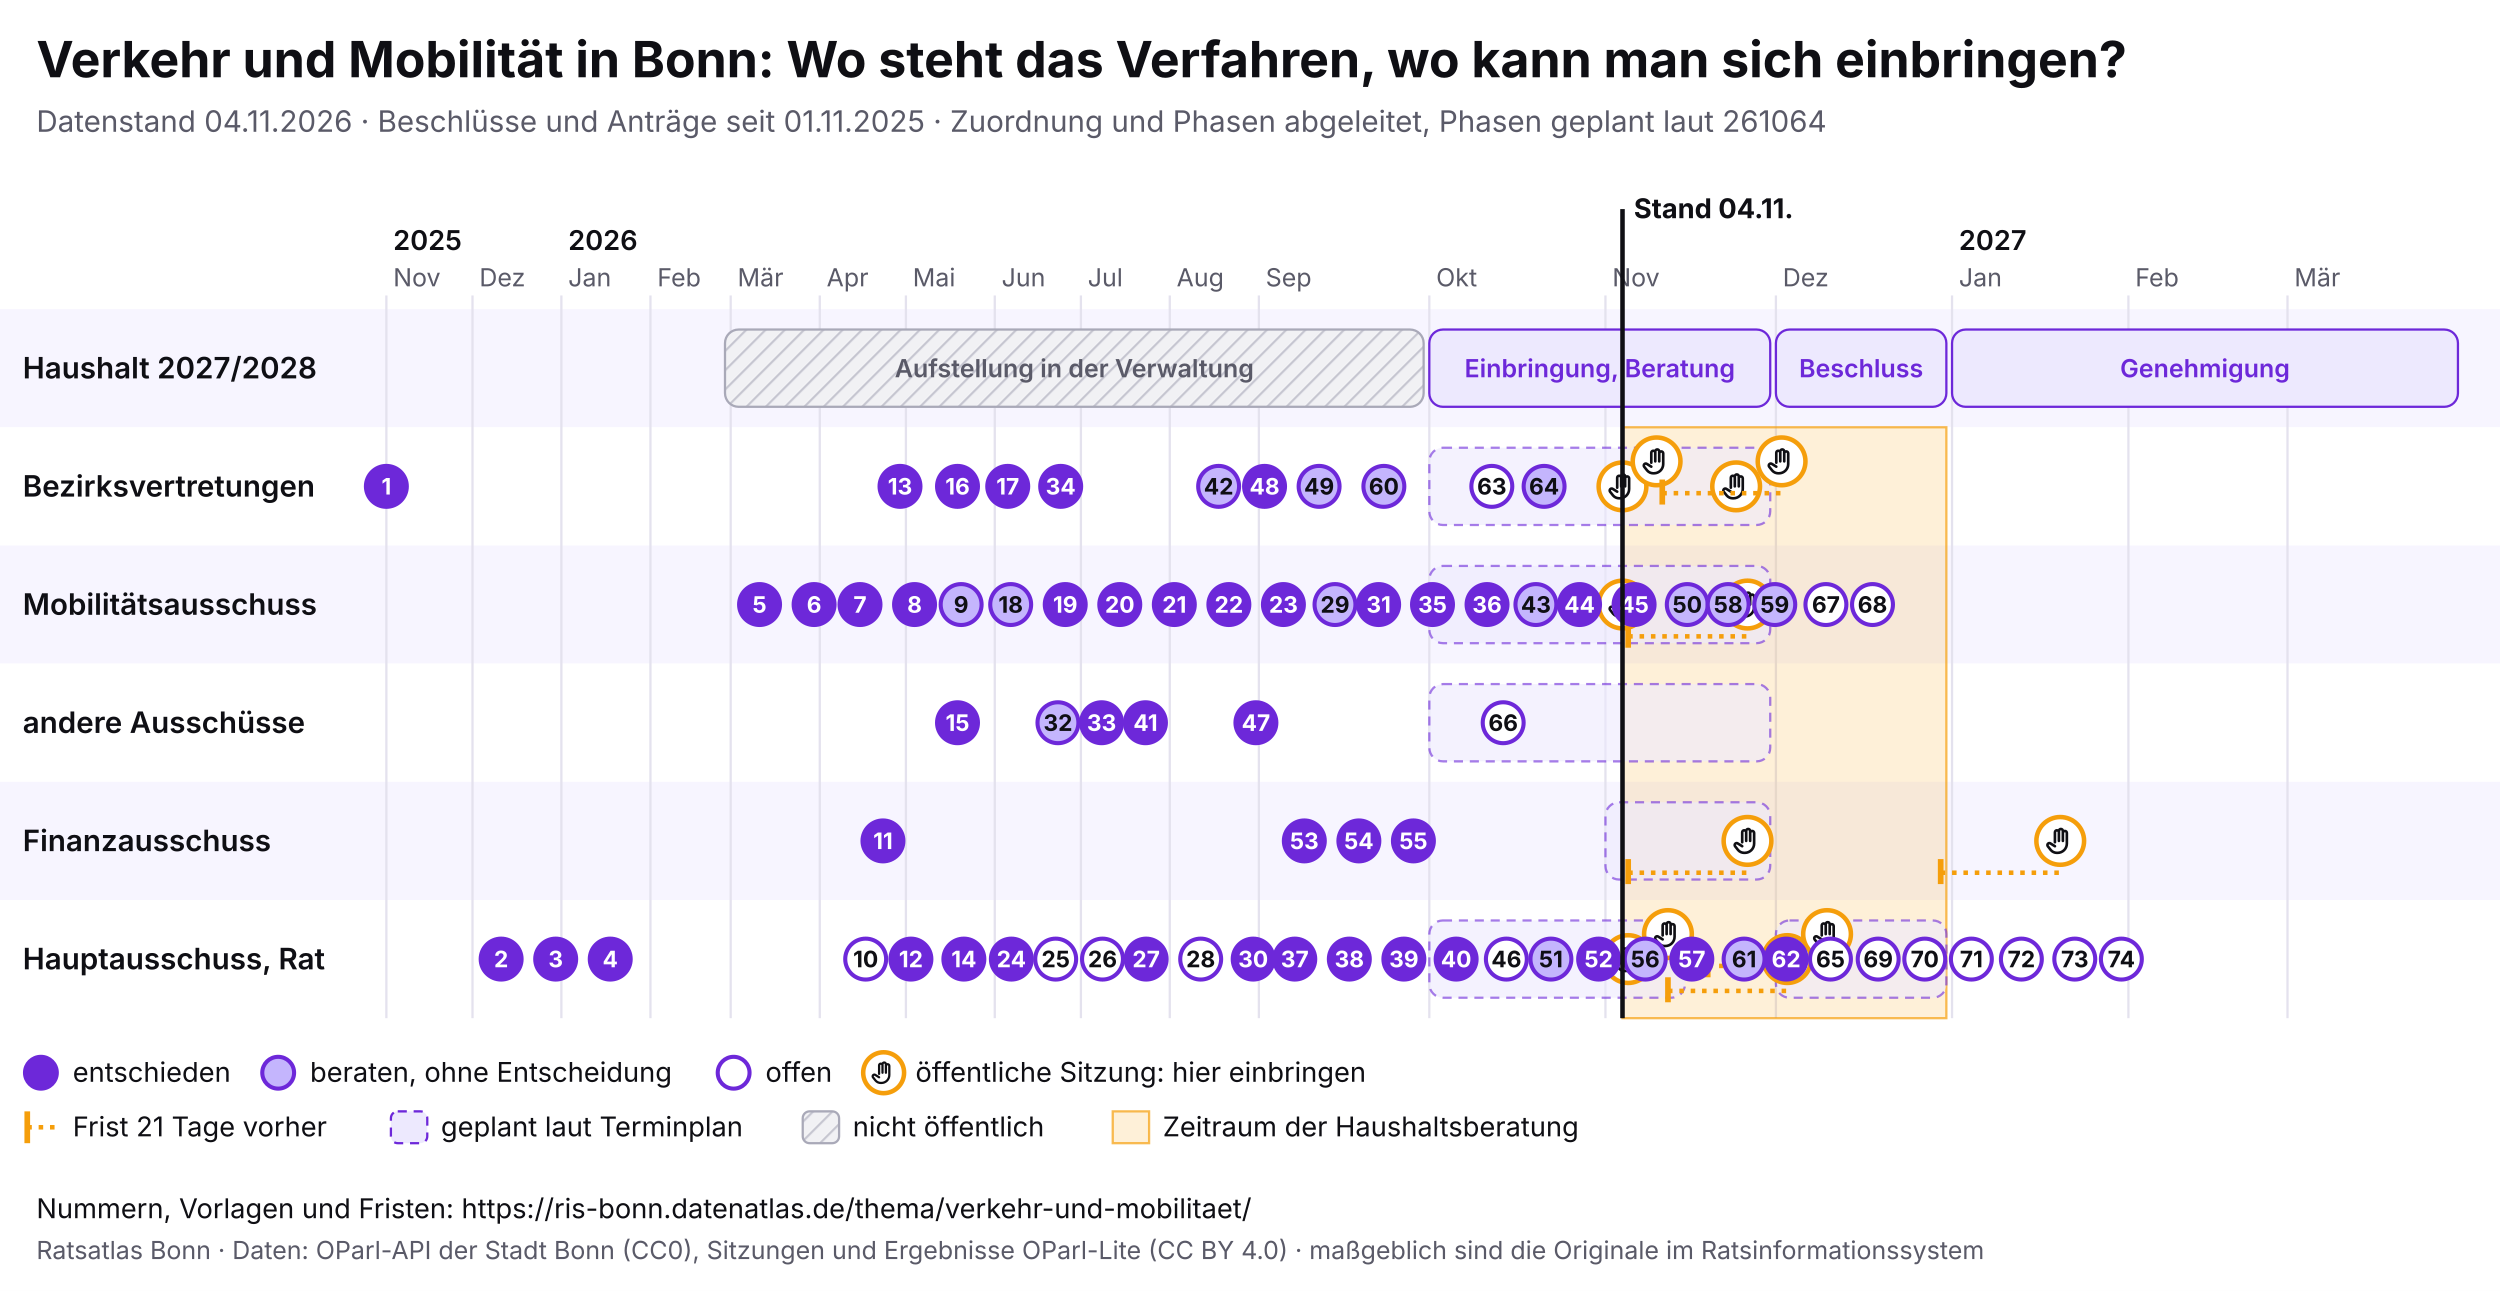
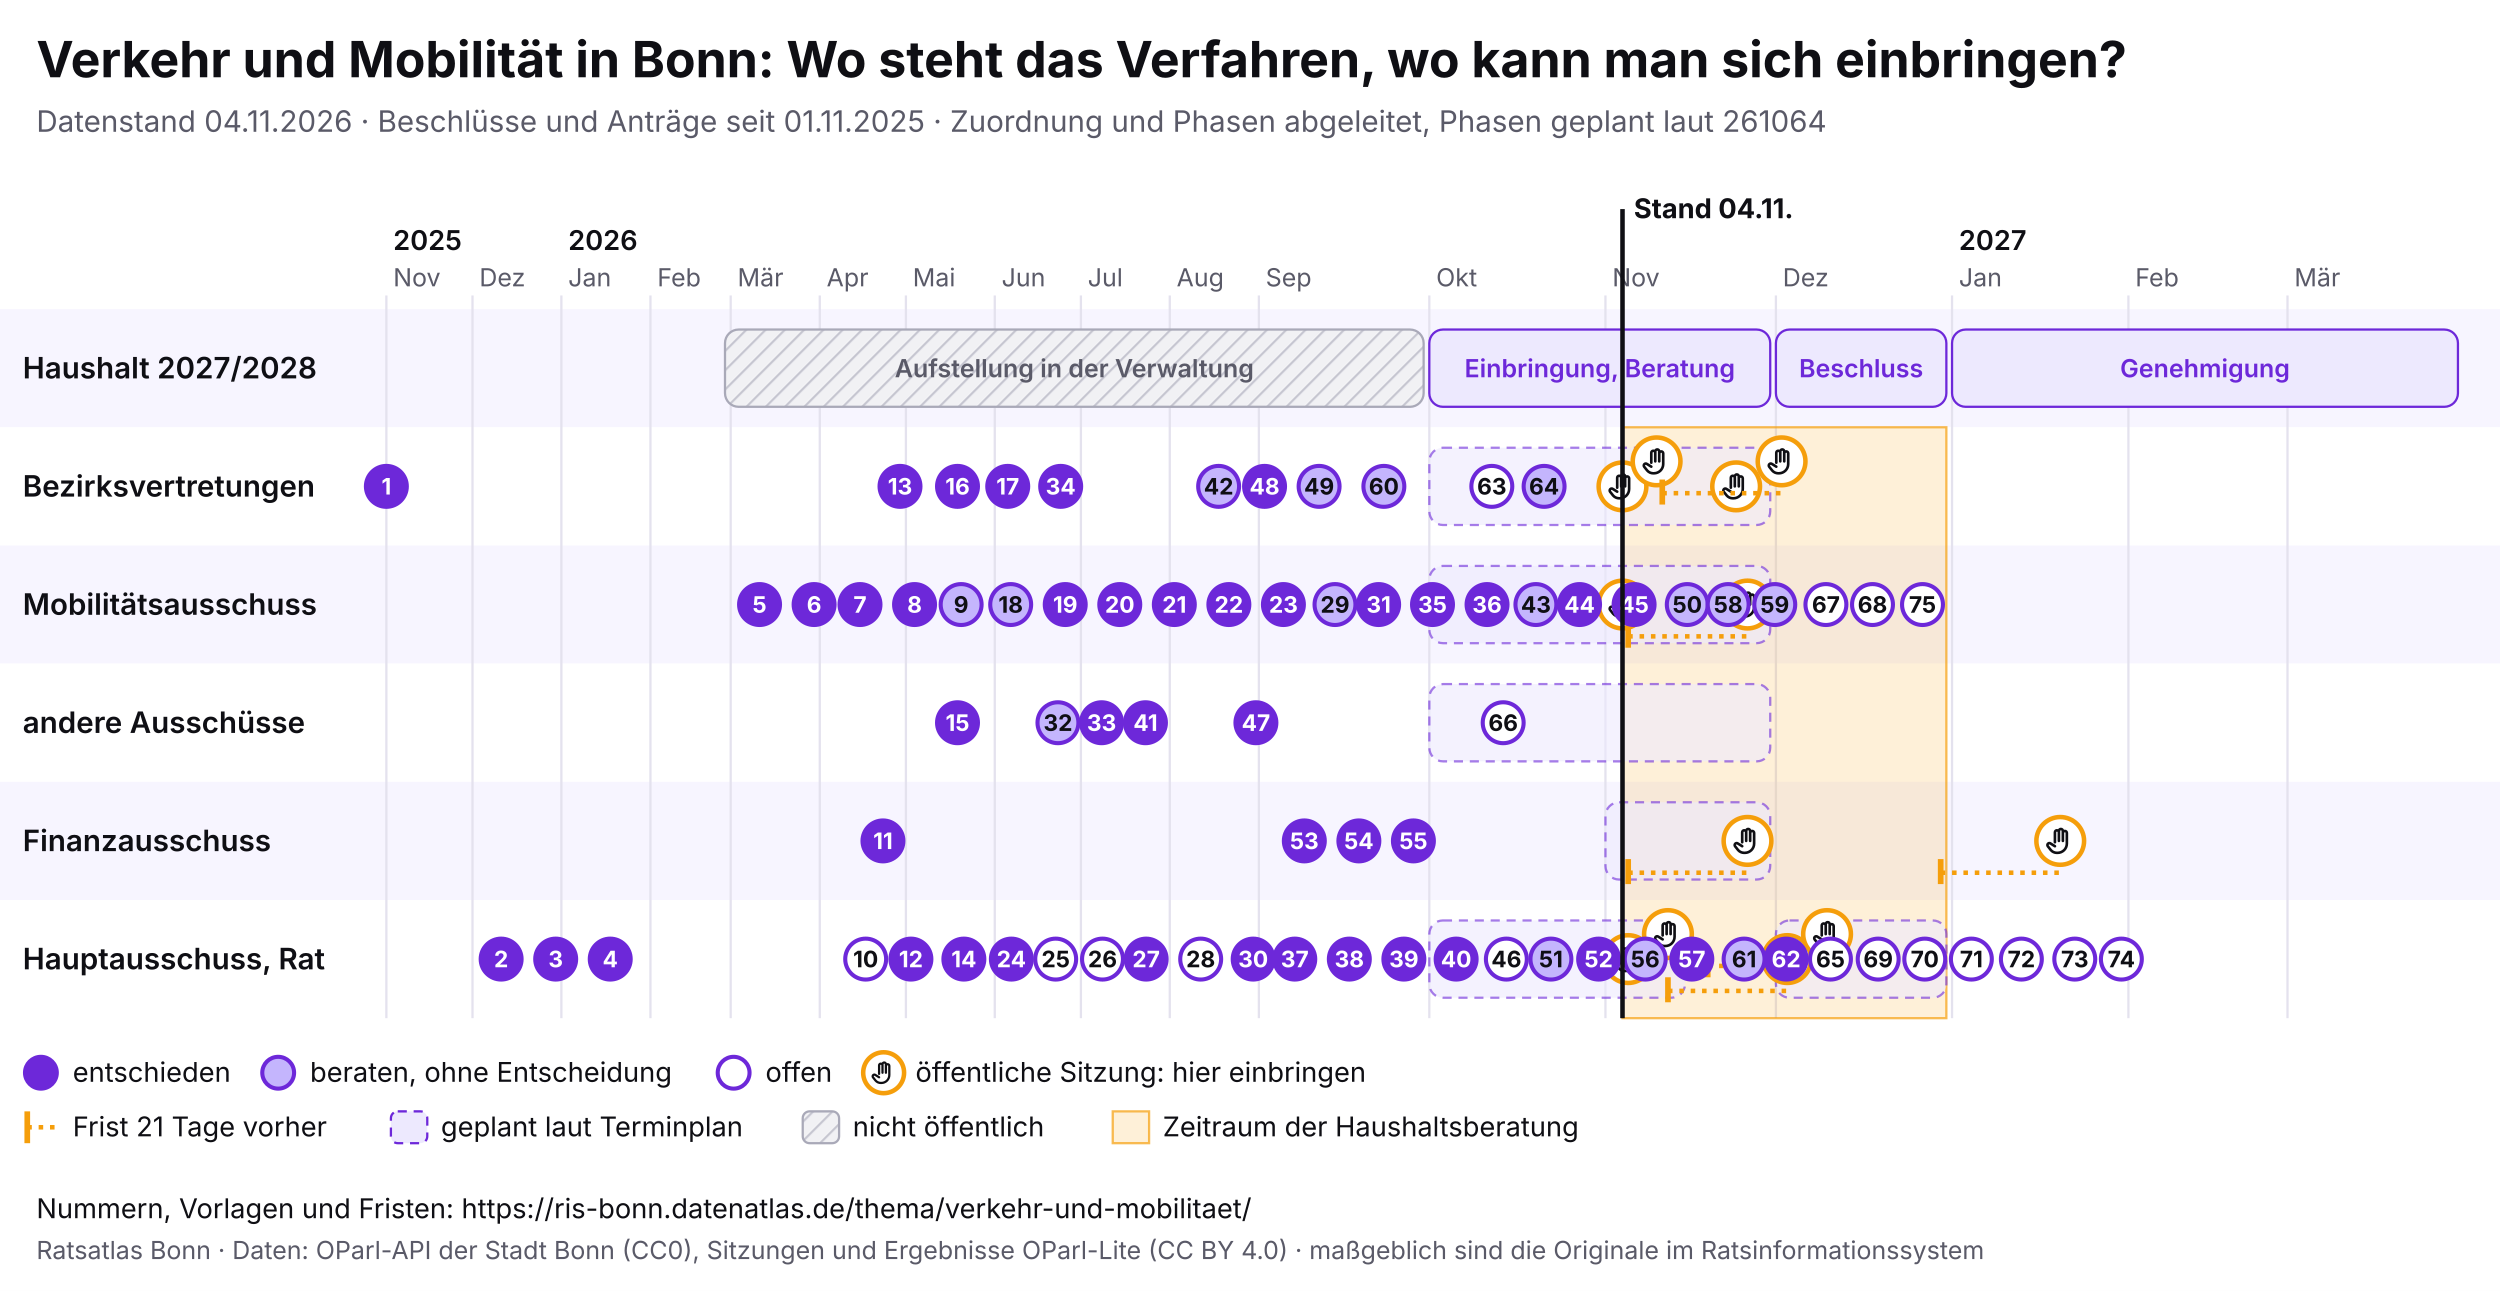
<svg xmlns="http://www.w3.org/2000/svg" viewBox="0 0 1100 568" width="1100" height="568" font-family="Inter, system-ui, sans-serif">
  <rect width="1100" height="568" fill="#ffffff" />
  <text x="16" y="34" font-size="22" font-weight="700" fill="#0f0f14">Verkehr und Mobilität in Bonn: Wo steht das Verfahren, wo kann man sich einbringen?</text>
  <text x="16" y="58" font-size="13" fill="#5a5a68">Datenstand 04.11.2026 · Beschlüsse und Anträge seit 01.11.2025 · Zuordnung und Phasen abgeleitet, Phasen geplant laut 261064</text>
  <svg x="0" y="74" width="1100" height="440" viewBox="0 0 1100 440" font-family="Inter, system-ui, sans-serif">
    <defs>
      <pattern id="pb-schraffur" width="6" height="6" patternUnits="userSpaceOnUse" patternTransform="rotate(45)">
        <rect width="6" height="6" fill="#f1f1f4" />
        <line x1="0" y1="0" x2="0" y2="6" stroke="#c9c9d3" stroke-width="2" />
      </pattern>
      <symbol id="pb-hand" viewBox="0 0 24 24">
        <path d="M8 13V5.5a1.5 1.5 0 0 1 3 0V12M11 11V4.5a1.5 1.5 0 0 1 3 0V12M14 11.5V6a1.5 1.5 0 0 1 3 0v8a7 7 0 0 1-7 7h-.6a6 6 0 0 1-4.5-2.1L2.6 16a1.5 1.5 0 0 1 2.2-2L8 16" />
      </symbol>
    </defs>
    <rect x="0" y="62" width="1100" height="52" fill="#f7f5ff" />
    <text x="10" y="92.5" font-size="13" font-weight="600" fill="#0f0f14">Haushalt 2027/2028</text>
    <rect x="0" y="114" width="1100" height="52" fill="#ffffff" />
    <text x="10" y="144.5" font-size="13" font-weight="600" fill="#0f0f14">Bezirksvertretungen</text>
    <rect x="0" y="166" width="1100" height="52" fill="#f7f5ff" />
    <text x="10" y="196.5" font-size="13" font-weight="600" fill="#0f0f14">Mobilitätsausschuss</text>
    <rect x="0" y="218" width="1100" height="52" fill="#ffffff" />
    <text x="10" y="248.5" font-size="13" font-weight="600" fill="#0f0f14">andere Ausschüsse</text>
    <rect x="0" y="270" width="1100" height="52" fill="#f7f5ff" />
    <text x="10" y="300.5" font-size="13" font-weight="600" fill="#0f0f14">Finanzausschuss</text>
    <rect x="0" y="322" width="1100" height="52" fill="#ffffff" />
    <text x="10" y="352.5" font-size="13" font-weight="600" fill="#0f0f14">Hauptausschuss, Rat</text>
    <line x1="170.0" y1="56" x2="170.0" y2="374" stroke="#e4e2ee" />
    <text x="173.0" y="52" font-size="11" fill="#5a5a68">Nov</text>
    <text x="173.0" y="36" font-size="12" font-weight="600" fill="#0f0f14">2025</text>
    <line x1="207.9" y1="56" x2="207.9" y2="374" stroke="#e4e2ee" />
    <text x="210.9" y="52" font-size="11" fill="#5a5a68">Dez</text>
    <line x1="247.0" y1="56" x2="247.0" y2="374" stroke="#e4e2ee" />
    <text x="250.0" y="52" font-size="11" fill="#5a5a68">Jan</text>
    <text x="250.0" y="36" font-size="12" font-weight="600" fill="#0f0f14">2026</text>
    <line x1="286.2" y1="56" x2="286.2" y2="374" stroke="#e4e2ee" />
    <text x="289.2" y="52" font-size="11" fill="#5a5a68">Feb</text>
    <line x1="321.5" y1="56" x2="321.5" y2="374" stroke="#e4e2ee" />
    <text x="324.5" y="52" font-size="11" fill="#5a5a68">Mär</text>
    <line x1="360.7" y1="56" x2="360.7" y2="374" stroke="#e4e2ee" />
    <text x="363.7" y="52" font-size="11" fill="#5a5a68">Apr</text>
    <line x1="398.6" y1="56" x2="398.6" y2="374" stroke="#e4e2ee" />
    <text x="401.6" y="52" font-size="11" fill="#5a5a68">Mai</text>
    <line x1="437.7" y1="56" x2="437.7" y2="374" stroke="#e4e2ee" />
    <text x="440.7" y="52" font-size="11" fill="#5a5a68">Jun</text>
    <line x1="475.6" y1="56" x2="475.6" y2="374" stroke="#e4e2ee" />
    <text x="478.6" y="52" font-size="11" fill="#5a5a68">Jul</text>
    <line x1="514.7" y1="56" x2="514.7" y2="374" stroke="#e4e2ee" />
    <text x="517.7" y="52" font-size="11" fill="#5a5a68">Aug</text>
    <line x1="553.9" y1="56" x2="553.9" y2="374" stroke="#e4e2ee" />
    <text x="556.9" y="52" font-size="11" fill="#5a5a68">Sep</text>
    <line x1="628.9" y1="56" x2="628.9" y2="374" stroke="#e4e2ee" />
    <text x="631.9" y="52" font-size="11" fill="#5a5a68">Okt</text>
    <line x1="706.4" y1="56" x2="706.4" y2="374" stroke="#e4e2ee" />
    <text x="709.4" y="52" font-size="11" fill="#5a5a68">Nov</text>
    <line x1="781.4" y1="56" x2="781.4" y2="374" stroke="#e4e2ee" />
    <text x="784.4" y="52" font-size="11" fill="#5a5a68">Dez</text>
    <line x1="858.9" y1="56" x2="858.9" y2="374" stroke="#e4e2ee" />
    <text x="861.9" y="52" font-size="11" fill="#5a5a68">Jan</text>
    <text x="861.9" y="36" font-size="12" font-weight="600" fill="#0f0f14">2027</text>
    <line x1="936.5" y1="56" x2="936.5" y2="374" stroke="#e4e2ee" />
    <text x="939.5" y="52" font-size="11" fill="#5a5a68">Feb</text>
    <line x1="1006.5" y1="56" x2="1006.5" y2="374" stroke="#e4e2ee" />
    <text x="1009.5" y="52" font-size="11" fill="#5a5a68">Mär</text>
    <rect x="713.9" y="114" width="142.5" height="260" fill="#f59e0b" fill-opacity="0.16" stroke="#f59e0b" stroke-opacity="0.7" />
    <g>
      <rect x="319.0" y="71" width="307.4" height="34" rx="6" fill="url(#pb-schraffur)" stroke="#a9a9b8" />
      <text x="472.7" y="92.0" font-size="11" text-anchor="middle" font-weight="600" fill="#5a5a68">Aufstellung in der Verwaltung</text>
    </g>
    <g>
      <rect x="628.9" y="71" width="150.0" height="34" rx="6" fill="#ede9fe" stroke="#6d28d9" />
      <text x="703.9" y="92.0" font-size="11" text-anchor="middle" font-weight="600" fill="#6d28d9">Einbringung, Beratung</text>
    </g>
    <g>
      <rect x="781.4" y="71" width="75.0" height="34" rx="6" fill="#ede9fe" stroke="#6d28d9" />
      <text x="818.9" y="92.0" font-size="11" text-anchor="middle" font-weight="600" fill="#6d28d9">Beschluss</text>
    </g>
    <g>
      <rect x="858.9" y="71" width="222.6" height="34" rx="6" fill="#ede9fe" stroke="#6d28d9" />
      <text x="970.2" y="92.0" font-size="11" text-anchor="middle" font-weight="600" fill="#6d28d9">Genehmigung</text>
    </g>
    <g>
      <rect x="628.9" y="123" width="150.0" height="34" rx="6" fill="#ede9fe" fill-opacity="0.6" stroke="#6d28d9" stroke-opacity="0.6" stroke-dasharray="4 3" />
    </g>
    <g>
      <rect x="628.9" y="175" width="150.0" height="34" rx="6" fill="#ede9fe" fill-opacity="0.6" stroke="#6d28d9" stroke-opacity="0.6" stroke-dasharray="4 3" />
    </g>
    <g>
      <rect x="628.9" y="227" width="150.0" height="34" rx="6" fill="#ede9fe" fill-opacity="0.6" stroke="#6d28d9" stroke-opacity="0.6" stroke-dasharray="4 3" />
    </g>
    <g>
      <rect x="706.4" y="279" width="72.5" height="34" rx="6" fill="#ede9fe" fill-opacity="0.6" stroke="#6d28d9" stroke-opacity="0.6" stroke-dasharray="4 3" />
    </g>
    <g>
      <rect x="628.9" y="331" width="112.5" height="34" rx="6" fill="#ede9fe" fill-opacity="0.6" stroke="#6d28d9" stroke-opacity="0.6" stroke-dasharray="4 3" />
    </g>
    <g>
      <rect x="781.4" y="331" width="75.0" height="34" rx="6" fill="#ede9fe" fill-opacity="0.6" stroke="#6d28d9" stroke-opacity="0.6" stroke-dasharray="4 3" />
    </g>
    <g>
      <circle cx="713.9" cy="140.0" r="10.5" fill="#fff" stroke="#f59e0b" stroke-width="2" />
      <use href="#pb-hand" x="706.9" y="133.0" width="14" height="14" fill="none" stroke="#0f0f14" stroke-width="2" stroke-linecap="round" stroke-linejoin="round" />
    </g>
    <g>
      <circle cx="713.9" cy="192.0" r="10.5" fill="#fff" stroke="#f59e0b" stroke-width="2" />
      <use href="#pb-hand" x="706.9" y="185.0" width="14" height="14" fill="none" stroke="#0f0f14" stroke-width="2" stroke-linecap="round" stroke-linejoin="round" />
    </g>
    <g>
      <circle cx="716.4" cy="348.0" r="10.5" fill="#fff" stroke="#f59e0b" stroke-width="2" />
      <use href="#pb-hand" x="709.4" y="341.0" width="14" height="14" fill="none" stroke="#0f0f14" stroke-width="2" stroke-linecap="round" stroke-linejoin="round" />
    </g>
    <g>
      <circle cx="728.9" cy="129.0" r="10.5" fill="#fff" stroke="#f59e0b" stroke-width="2" />
      <use href="#pb-hand" x="721.9" y="122.0" width="14" height="14" fill="none" stroke="#0f0f14" stroke-width="2" stroke-linecap="round" stroke-linejoin="round" />
    </g>
    <g>
      <circle cx="733.9" cy="337.0" r="10.5" fill="#fff" stroke="#f59e0b" stroke-width="2" />
      <use href="#pb-hand" x="726.9" y="330.0" width="14" height="14" fill="none" stroke="#0f0f14" stroke-width="2" stroke-linecap="round" stroke-linejoin="round" />
    </g>
    <g>
      <circle cx="763.9" cy="140.0" r="10.5" fill="#fff" stroke="#f59e0b" stroke-width="2" />
      <use href="#pb-hand" x="756.9" y="133.0" width="14" height="14" fill="none" stroke="#0f0f14" stroke-width="2" stroke-linecap="round" stroke-linejoin="round" />
    </g>
    <line x1="716.4" y1="310.0" x2="768.9" y2="310.0" stroke="#f59e0b" stroke-width="2" stroke-dasharray="2 3" />
    <line x1="716.4" y1="304.0" x2="716.4" y2="315.0" stroke="#f59e0b" stroke-width="2.5" />
    <g>
      <circle cx="768.9" cy="296.0" r="10.5" fill="#fff" stroke="#f59e0b" stroke-width="2" />
      <use href="#pb-hand" x="761.9" y="289.0" width="14" height="14" fill="none" stroke="#0f0f14" stroke-width="2" stroke-linecap="round" stroke-linejoin="round" />
    </g>
    <line x1="716.4" y1="206.0" x2="768.9" y2="206.0" stroke="#f59e0b" stroke-width="2" stroke-dasharray="2 3" />
    <line x1="716.4" y1="200.0" x2="716.4" y2="211.0" stroke="#f59e0b" stroke-width="2.5" />
    <g>
      <circle cx="768.9" cy="192.0" r="10.5" fill="#fff" stroke="#f59e0b" stroke-width="2" />
      <use href="#pb-hand" x="761.9" y="185.0" width="14" height="14" fill="none" stroke="#0f0f14" stroke-width="2" stroke-linecap="round" stroke-linejoin="round" />
    </g>
    <line x1="731.4" y1="143.0" x2="783.9" y2="143.0" stroke="#f59e0b" stroke-width="2" stroke-dasharray="2 3" />
    <line x1="731.4" y1="137.0" x2="731.4" y2="148.0" stroke="#f59e0b" stroke-width="2.5" />
    <g>
      <circle cx="783.9" cy="129.0" r="10.5" fill="#fff" stroke="#f59e0b" stroke-width="2" />
      <use href="#pb-hand" x="776.9" y="122.0" width="14" height="14" fill="none" stroke="#0f0f14" stroke-width="2" stroke-linecap="round" stroke-linejoin="round" />
    </g>
    <line x1="733.9" y1="362.0" x2="786.4" y2="362.0" stroke="#f59e0b" stroke-width="2" stroke-dasharray="2 3" />
    <line x1="733.9" y1="356.0" x2="733.9" y2="367.0" stroke="#f59e0b" stroke-width="2.5" />
    <g>
      <circle cx="786.4" cy="348.0" r="10.5" fill="#fff" stroke="#f59e0b" stroke-width="2" />
      <use href="#pb-hand" x="779.4" y="341.0" width="14" height="14" fill="none" stroke="#0f0f14" stroke-width="2" stroke-linecap="round" stroke-linejoin="round" />
    </g>
    <line x1="751.4" y1="351.0" x2="803.9" y2="351.0" stroke="#f59e0b" stroke-width="2" stroke-dasharray="2 3" />
    <line x1="751.4" y1="345.0" x2="751.4" y2="356.0" stroke="#f59e0b" stroke-width="2.5" />
    <g>
      <circle cx="803.9" cy="337.0" r="10.5" fill="#fff" stroke="#f59e0b" stroke-width="2" />
      <use href="#pb-hand" x="796.9" y="330.0" width="14" height="14" fill="none" stroke="#0f0f14" stroke-width="2" stroke-linecap="round" stroke-linejoin="round" />
    </g>
    <line x1="853.9" y1="310.0" x2="906.5" y2="310.0" stroke="#f59e0b" stroke-width="2" stroke-dasharray="2 3" />
    <line x1="853.9" y1="304.0" x2="853.9" y2="315.0" stroke="#f59e0b" stroke-width="2.5" />
    <g>
      <circle cx="906.5" cy="296.0" r="10.5" fill="#fff" stroke="#f59e0b" stroke-width="2" />
      <use href="#pb-hand" x="899.5" y="289.0" width="14" height="14" fill="none" stroke="#0f0f14" stroke-width="2" stroke-linecap="round" stroke-linejoin="round" />
    </g>
    <g>
      <circle cx="170.0" cy="140.0" r="9" fill="#6d28d9" stroke="#6d28d9" stroke-width="1.8" />
      <text x="170.0" y="143.6" font-size="10" font-weight="700" text-anchor="middle" fill="#fff">1</text>
    </g>
    <g>
      <circle cx="220.5" cy="348.0" r="9" fill="#6d28d9" stroke="#6d28d9" stroke-width="1.8" />
      <text x="220.5" y="351.6" font-size="10" font-weight="700" text-anchor="middle" fill="#fff">2</text>
    </g>
    <g>
      <circle cx="244.5" cy="348.0" r="9" fill="#6d28d9" stroke="#6d28d9" stroke-width="1.8" />
      <text x="244.5" y="351.6" font-size="10" font-weight="700" text-anchor="middle" fill="#fff">3</text>
    </g>
    <g>
      <circle cx="268.5" cy="348.0" r="9" fill="#6d28d9" stroke="#6d28d9" stroke-width="1.8" />
      <text x="268.5" y="351.6" font-size="10" font-weight="700" text-anchor="middle" fill="#fff">4</text>
    </g>
    <g>
      <circle cx="334.2" cy="192.0" r="9" fill="#6d28d9" stroke="#6d28d9" stroke-width="1.8" />
      <text x="334.2" y="195.6" font-size="10" font-weight="700" text-anchor="middle" fill="#fff">5</text>
    </g>
    <g>
      <circle cx="358.2" cy="192.0" r="9" fill="#6d28d9" stroke="#6d28d9" stroke-width="1.8" />
      <text x="358.2" y="195.6" font-size="10" font-weight="700" text-anchor="middle" fill="#fff">6</text>
    </g>
    <g>
      <circle cx="378.4" cy="192.0" r="9" fill="#6d28d9" stroke="#6d28d9" stroke-width="1.8" />
      <text x="378.4" y="195.6" font-size="10" font-weight="700" text-anchor="middle" fill="#fff">7</text>
    </g>
    <g>
      <circle cx="402.4" cy="192.0" r="9" fill="#6d28d9" stroke="#6d28d9" stroke-width="1.8" />
      <text x="402.4" y="195.6" font-size="10" font-weight="700" text-anchor="middle" fill="#fff">8</text>
    </g>
    <g>
      <circle cx="422.9" cy="192.0" r="9" fill="#c4b5fd" stroke="#6d28d9" stroke-width="1.8" />
      <text x="422.9" y="195.6" font-size="10" font-weight="700" text-anchor="middle" fill="#0f0f14">9</text>
    </g>
    <g>
      <circle cx="380.9" cy="348.0" r="9" fill="#fff" stroke="#6d28d9" stroke-width="1.8" />
      <text x="380.9" y="351.6" font-size="10" font-weight="700" text-anchor="middle" fill="#0f0f14">10</text>
    </g>
    <g>
      <circle cx="388.5" cy="296.0" r="9" fill="#6d28d9" stroke="#6d28d9" stroke-width="1.8" />
      <text x="388.5" y="299.6" font-size="10" font-weight="700" text-anchor="middle" fill="#fff">11</text>
    </g>
    <g>
      <circle cx="400.8" cy="348.0" r="9" fill="#6d28d9" stroke="#6d28d9" stroke-width="1.8" />
      <text x="400.8" y="351.6" font-size="10" font-weight="700" text-anchor="middle" fill="#fff">12</text>
    </g>
    <g>
      <circle cx="396.0" cy="140.0" r="9" fill="#6d28d9" stroke="#6d28d9" stroke-width="1.8" />
      <text x="396.0" y="143.6" font-size="10" font-weight="700" text-anchor="middle" fill="#fff">13</text>
    </g>
    <g>
      <circle cx="424.1" cy="348.0" r="9" fill="#6d28d9" stroke="#6d28d9" stroke-width="1.8" />
      <text x="424.1" y="351.6" font-size="10" font-weight="700" text-anchor="middle" fill="#fff">14</text>
    </g>
    <g>
      <circle cx="421.3" cy="244.0" r="9" fill="#6d28d9" stroke="#6d28d9" stroke-width="1.8" />
      <text x="421.3" y="247.6" font-size="10" font-weight="700" text-anchor="middle" fill="#fff">15</text>
    </g>
    <g>
      <circle cx="421.3" cy="140.0" r="9" fill="#6d28d9" stroke="#6d28d9" stroke-width="1.8" />
      <text x="421.3" y="143.6" font-size="10" font-weight="700" text-anchor="middle" fill="#fff">16</text>
    </g>
    <g>
      <circle cx="443.4" cy="140.0" r="9" fill="#6d28d9" stroke="#6d28d9" stroke-width="1.8" />
      <text x="443.4" y="143.6" font-size="10" font-weight="700" text-anchor="middle" fill="#fff">17</text>
    </g>
    <g>
      <circle cx="444.7" cy="192.0" r="9" fill="#c4b5fd" stroke="#6d28d9" stroke-width="1.8" />
      <text x="444.7" y="195.6" font-size="10" font-weight="700" text-anchor="middle" fill="#0f0f14">18</text>
    </g>
    <g>
      <circle cx="468.7" cy="192.0" r="9" fill="#6d28d9" stroke="#6d28d9" stroke-width="1.8" />
      <text x="468.7" y="195.6" font-size="10" font-weight="700" text-anchor="middle" fill="#fff">19</text>
    </g>
    <g>
      <circle cx="492.7" cy="192.0" r="9" fill="#6d28d9" stroke="#6d28d9" stroke-width="1.8" />
      <text x="492.7" y="195.6" font-size="10" font-weight="700" text-anchor="middle" fill="#fff">20</text>
    </g>
    <g>
      <circle cx="516.7" cy="192.0" r="9" fill="#6d28d9" stroke="#6d28d9" stroke-width="1.8" />
      <text x="516.7" y="195.6" font-size="10" font-weight="700" text-anchor="middle" fill="#fff">21</text>
    </g>
    <g>
      <circle cx="540.7" cy="192.0" r="9" fill="#6d28d9" stroke="#6d28d9" stroke-width="1.8" />
      <text x="540.7" y="195.6" font-size="10" font-weight="700" text-anchor="middle" fill="#fff">22</text>
    </g>
    <g>
      <circle cx="564.7" cy="192.0" r="9" fill="#6d28d9" stroke="#6d28d9" stroke-width="1.8" />
      <text x="564.7" y="195.6" font-size="10" font-weight="700" text-anchor="middle" fill="#fff">23</text>
    </g>
    <g>
      <circle cx="445.0" cy="348.0" r="9" fill="#6d28d9" stroke="#6d28d9" stroke-width="1.8" />
      <text x="445.0" y="351.6" font-size="10" font-weight="700" text-anchor="middle" fill="#fff">24</text>
    </g>
    <g>
      <circle cx="464.5" cy="348.0" r="9" fill="#fff" stroke="#6d28d9" stroke-width="1.8" />
      <text x="464.5" y="351.6" font-size="10" font-weight="700" text-anchor="middle" fill="#0f0f14">25</text>
    </g>
    <g>
      <circle cx="485.1" cy="348.0" r="9" fill="#fff" stroke="#6d28d9" stroke-width="1.8" />
      <text x="485.1" y="351.6" font-size="10" font-weight="700" text-anchor="middle" fill="#0f0f14">26</text>
    </g>
    <g>
      <circle cx="504.3" cy="348.0" r="9" fill="#6d28d9" stroke="#6d28d9" stroke-width="1.8" />
      <text x="504.3" y="351.6" font-size="10" font-weight="700" text-anchor="middle" fill="#fff">27</text>
    </g>
    <g>
      <circle cx="528.3" cy="348.0" r="9" fill="#fff" stroke="#6d28d9" stroke-width="1.8" />
      <text x="528.3" y="351.6" font-size="10" font-weight="700" text-anchor="middle" fill="#0f0f14">28</text>
    </g>
    <g>
      <circle cx="587.4" cy="192.0" r="9" fill="#c4b5fd" stroke="#6d28d9" stroke-width="1.8" />
      <text x="587.4" y="195.6" font-size="10" font-weight="700" text-anchor="middle" fill="#0f0f14">29</text>
    </g>
    <g>
      <circle cx="551.4" cy="348.0" r="9" fill="#6d28d9" stroke="#6d28d9" stroke-width="1.8" />
      <text x="551.4" y="351.6" font-size="10" font-weight="700" text-anchor="middle" fill="#fff">30</text>
    </g>
    <g>
      <circle cx="606.6" cy="192.0" r="9" fill="#6d28d9" stroke="#6d28d9" stroke-width="1.8" />
      <text x="606.6" y="195.6" font-size="10" font-weight="700" text-anchor="middle" fill="#fff">31</text>
    </g>
    <g>
      <circle cx="465.5" cy="244.0" r="9" fill="#c4b5fd" stroke="#6d28d9" stroke-width="1.8" />
      <text x="465.5" y="247.6" font-size="10" font-weight="700" text-anchor="middle" fill="#0f0f14">32</text>
    </g>
    <g>
      <circle cx="484.7" cy="244.0" r="9" fill="#6d28d9" stroke="#6d28d9" stroke-width="1.8" />
      <text x="484.7" y="247.6" font-size="10" font-weight="700" text-anchor="middle" fill="#fff">33</text>
    </g>
    <g>
      <circle cx="466.7" cy="140.0" r="9" fill="#6d28d9" stroke="#6d28d9" stroke-width="1.8" />
      <text x="466.7" y="143.6" font-size="10" font-weight="700" text-anchor="middle" fill="#fff">34</text>
    </g>
    <g>
      <circle cx="630.3" cy="192.0" r="9" fill="#6d28d9" stroke="#6d28d9" stroke-width="1.8" />
      <text x="630.3" y="195.6" font-size="10" font-weight="700" text-anchor="middle" fill="#fff">35</text>
    </g>
    <g>
      <circle cx="654.3" cy="192.0" r="9" fill="#6d28d9" stroke="#6d28d9" stroke-width="1.8" />
      <text x="654.3" y="195.6" font-size="10" font-weight="700" text-anchor="middle" fill="#fff">36</text>
    </g>
    <g>
      <circle cx="569.7" cy="348.0" r="9" fill="#6d28d9" stroke="#6d28d9" stroke-width="1.8" />
      <text x="569.7" y="351.6" font-size="10" font-weight="700" text-anchor="middle" fill="#fff">37</text>
    </g>
    <g>
      <circle cx="593.7" cy="348.0" r="9" fill="#6d28d9" stroke="#6d28d9" stroke-width="1.8" />
      <text x="593.7" y="351.6" font-size="10" font-weight="700" text-anchor="middle" fill="#fff">38</text>
    </g>
    <g>
      <circle cx="617.7" cy="348.0" r="9" fill="#6d28d9" stroke="#6d28d9" stroke-width="1.8" />
      <text x="617.7" y="351.6" font-size="10" font-weight="700" text-anchor="middle" fill="#fff">39</text>
    </g>
    <g>
      <circle cx="640.7" cy="348.0" r="9" fill="#6d28d9" stroke="#6d28d9" stroke-width="1.8" />
      <text x="640.7" y="351.6" font-size="10" font-weight="700" text-anchor="middle" fill="#fff">40</text>
    </g>
    <g>
      <circle cx="504.0" cy="244.0" r="9" fill="#6d28d9" stroke="#6d28d9" stroke-width="1.8" />
      <text x="504.0" y="247.6" font-size="10" font-weight="700" text-anchor="middle" fill="#fff">41</text>
    </g>
    <g>
      <circle cx="536.2" cy="140.0" r="9" fill="#c4b5fd" stroke="#6d28d9" stroke-width="1.8" />
      <text x="536.2" y="143.6" font-size="10" font-weight="700" text-anchor="middle" fill="#0f0f14">42</text>
    </g>
    <g>
      <circle cx="675.8" cy="192.0" r="9" fill="#c4b5fd" stroke="#6d28d9" stroke-width="1.8" />
      <text x="675.8" y="195.6" font-size="10" font-weight="700" text-anchor="middle" fill="#0f0f14">43</text>
    </g>
    <g>
      <circle cx="695.0" cy="192.0" r="9" fill="#6d28d9" stroke="#6d28d9" stroke-width="1.8" />
      <text x="695.0" y="195.6" font-size="10" font-weight="700" text-anchor="middle" fill="#fff">44</text>
    </g>
    <g>
      <circle cx="719.0" cy="192.0" r="9" fill="#6d28d9" stroke="#6d28d9" stroke-width="1.8" />
      <text x="719.0" y="195.6" font-size="10" font-weight="700" text-anchor="middle" fill="#fff">45</text>
    </g>
    <g>
      <circle cx="662.8" cy="348.0" r="9" fill="#fff" stroke="#6d28d9" stroke-width="1.8" />
      <text x="662.8" y="351.6" font-size="10" font-weight="700" text-anchor="middle" fill="#0f0f14">46</text>
    </g>
    <g>
      <circle cx="552.6" cy="244.0" r="9" fill="#6d28d9" stroke="#6d28d9" stroke-width="1.8" />
      <text x="552.6" y="247.6" font-size="10" font-weight="700" text-anchor="middle" fill="#fff">47</text>
    </g>
    <g>
      <circle cx="556.4" cy="140.0" r="9" fill="#6d28d9" stroke="#6d28d9" stroke-width="1.8" />
      <text x="556.4" y="143.6" font-size="10" font-weight="700" text-anchor="middle" fill="#fff">48</text>
    </g>
    <g>
      <circle cx="580.4" cy="140.0" r="9" fill="#c4b5fd" stroke="#6d28d9" stroke-width="1.8" />
      <text x="580.4" y="143.6" font-size="10" font-weight="700" text-anchor="middle" fill="#0f0f14">49</text>
    </g>
    <g>
      <circle cx="742.4" cy="192.0" r="9" fill="#c4b5fd" stroke="#6d28d9" stroke-width="1.8" />
      <text x="742.4" y="195.6" font-size="10" font-weight="700" text-anchor="middle" fill="#0f0f14">50</text>
    </g>
    <g>
      <circle cx="682.4" cy="348.0" r="9" fill="#c4b5fd" stroke="#6d28d9" stroke-width="1.8" />
      <text x="682.4" y="351.6" font-size="10" font-weight="700" text-anchor="middle" fill="#0f0f14">51</text>
    </g>
    <g>
      <circle cx="703.4" cy="348.0" r="9" fill="#6d28d9" stroke="#6d28d9" stroke-width="1.8" />
      <text x="703.4" y="351.6" font-size="10" font-weight="700" text-anchor="middle" fill="#fff">52</text>
    </g>
    <g>
      <circle cx="573.9" cy="296.0" r="9" fill="#6d28d9" stroke="#6d28d9" stroke-width="1.8" />
      <text x="573.9" y="299.6" font-size="10" font-weight="700" text-anchor="middle" fill="#fff">53</text>
    </g>
    <g>
      <circle cx="597.9" cy="296.0" r="9" fill="#6d28d9" stroke="#6d28d9" stroke-width="1.8" />
      <text x="597.9" y="299.6" font-size="10" font-weight="700" text-anchor="middle" fill="#fff">54</text>
    </g>
    <g>
      <circle cx="621.9" cy="296.0" r="9" fill="#6d28d9" stroke="#6d28d9" stroke-width="1.8" />
      <text x="621.9" y="299.6" font-size="10" font-weight="700" text-anchor="middle" fill="#fff">55</text>
    </g>
    <g>
      <circle cx="723.9" cy="348.0" r="9" fill="#c4b5fd" stroke="#6d28d9" stroke-width="1.8" />
      <text x="723.9" y="351.6" font-size="10" font-weight="700" text-anchor="middle" fill="#0f0f14">56</text>
    </g>
    <g>
      <circle cx="744.4" cy="348.0" r="9" fill="#6d28d9" stroke="#6d28d9" stroke-width="1.8" />
      <text x="744.4" y="351.6" font-size="10" font-weight="700" text-anchor="middle" fill="#fff">57</text>
    </g>
    <g>
      <circle cx="760.4" cy="192.0" r="9" fill="#c4b5fd" stroke="#6d28d9" stroke-width="1.8" />
      <text x="760.4" y="195.6" font-size="10" font-weight="700" text-anchor="middle" fill="#0f0f14">58</text>
    </g>
    <g>
      <circle cx="780.9" cy="192.0" r="9" fill="#c4b5fd" stroke="#6d28d9" stroke-width="1.8" />
      <text x="780.9" y="195.6" font-size="10" font-weight="700" text-anchor="middle" fill="#0f0f14">59</text>
    </g>
    <g>
      <circle cx="608.9" cy="140.0" r="9" fill="#c4b5fd" stroke="#6d28d9" stroke-width="1.8" />
      <text x="608.9" y="143.6" font-size="10" font-weight="700" text-anchor="middle" fill="#0f0f14">60</text>
    </g>
    <g>
      <circle cx="767.4" cy="348.0" r="9" fill="#c4b5fd" stroke="#6d28d9" stroke-width="1.8" />
      <text x="767.4" y="351.6" font-size="10" font-weight="700" text-anchor="middle" fill="#0f0f14">61</text>
    </g>
    <g>
      <circle cx="785.9" cy="348.0" r="9" fill="#6d28d9" stroke="#6d28d9" stroke-width="1.8" />
      <text x="785.9" y="351.6" font-size="10" font-weight="700" text-anchor="middle" fill="#fff">62</text>
    </g>
    <g>
      <circle cx="656.4" cy="140.0" r="9" fill="#fff" stroke="#6d28d9" stroke-width="1.8" />
      <text x="656.4" y="143.6" font-size="10" font-weight="700" text-anchor="middle" fill="#0f0f14">63</text>
    </g>
    <g>
      <circle cx="679.4" cy="140.0" r="9" fill="#c4b5fd" stroke="#6d28d9" stroke-width="1.8" />
      <text x="679.4" y="143.6" font-size="10" font-weight="700" text-anchor="middle" fill="#0f0f14">64</text>
    </g>
    <g>
      <circle cx="805.4" cy="348.0" r="9" fill="#fff" stroke="#6d28d9" stroke-width="1.8" />
      <text x="805.4" y="351.6" font-size="10" font-weight="700" text-anchor="middle" fill="#0f0f14">65</text>
    </g>
    <g>
      <circle cx="661.4" cy="244.0" r="9" fill="#fff" stroke="#6d28d9" stroke-width="1.8" />
      <text x="661.4" y="247.6" font-size="10" font-weight="700" text-anchor="middle" fill="#0f0f14">66</text>
    </g>
    <g>
      <circle cx="803.4" cy="192.0" r="9" fill="#fff" stroke="#6d28d9" stroke-width="1.8" />
      <text x="803.4" y="195.6" font-size="10" font-weight="700" text-anchor="middle" fill="#0f0f14">67</text>
    </g>
    <g>
      <circle cx="823.9" cy="192.0" r="9" fill="#fff" stroke="#6d28d9" stroke-width="1.8" />
      <text x="823.9" y="195.6" font-size="10" font-weight="700" text-anchor="middle" fill="#0f0f14">68</text>
    </g>
    <g>
      <circle cx="826.4" cy="348.0" r="9" fill="#fff" stroke="#6d28d9" stroke-width="1.8" />
      <text x="826.4" y="351.6" font-size="10" font-weight="700" text-anchor="middle" fill="#0f0f14">69</text>
    </g>
    <g>
      <circle cx="846.9" cy="348.0" r="9" fill="#fff" stroke="#6d28d9" stroke-width="1.8" />
      <text x="846.9" y="351.6" font-size="10" font-weight="700" text-anchor="middle" fill="#0f0f14">70</text>
    </g>
    <g>
      <circle cx="867.4" cy="348.0" r="9" fill="#fff" stroke="#6d28d9" stroke-width="1.8" />
      <text x="867.4" y="351.6" font-size="10" font-weight="700" text-anchor="middle" fill="#0f0f14">71</text>
    </g>
    <g>
      <circle cx="889.4" cy="348.0" r="9" fill="#fff" stroke="#6d28d9" stroke-width="1.8" />
      <text x="889.4" y="351.6" font-size="10" font-weight="700" text-anchor="middle" fill="#0f0f14">72</text>
    </g>
    <g>
      <circle cx="912.9" cy="348.0" r="9" fill="#fff" stroke="#6d28d9" stroke-width="1.8" />
      <text x="912.9" y="351.6" font-size="10" font-weight="700" text-anchor="middle" fill="#0f0f14">73</text>
    </g>
    <g>
      <circle cx="933.4" cy="348.0" r="9" fill="#fff" stroke="#6d28d9" stroke-width="1.8" />
      <text x="933.4" y="351.6" font-size="10" font-weight="700" text-anchor="middle" fill="#0f0f14">74</text>
    </g>
+     <g>
+       <circle cx="845.9" cy="192.0" r="9" fill="#fff" stroke="#6d28d9" stroke-width="1.8" />
+       <text x="845.9" y="195.6" font-size="10" font-weight="700" text-anchor="middle" fill="#0f0f14">75</text>
+     </g>
    <line x1="713.9" y1="18" x2="713.9" y2="374" stroke="#0f0f14" stroke-width="2" pointer-events="none" />
    <text x="718.9" y="22" font-size="12" font-weight="700" fill="#0f0f14">Stand 04.11.</text>
    <circle cx="18" cy="398" r="7" fill="#6d28d9" stroke="#6d28d9" stroke-width="1.8" />
    <text x="32" y="402" font-size="12" fill="#0f0f14">entschieden</text>
    <circle cx="122.4" cy="398" r="7" fill="#c4b5fd" stroke="#6d28d9" stroke-width="1.8" />
    <text x="136.4" y="402" font-size="12" fill="#0f0f14">beraten, ohne Entscheidung</text>
    <circle cx="322.8" cy="398" r="7" fill="#fff" stroke="#6d28d9" stroke-width="1.8" />
    <text x="336.8" y="402" font-size="12" fill="#0f0f14">offen</text>
    <circle cx="388.8" cy="398" r="9" fill="#fff" stroke="#f59e0b" stroke-width="2" />
    <use href="#pb-hand" x="382.8" y="392" width="12" height="12" fill="none" stroke="#0f0f14" stroke-width="2" stroke-linecap="round" stroke-linejoin="round" />
    <text x="402.8" y="402" font-size="12" fill="#0f0f14">öffentliche Sitzung: hier einbringen</text>
    <line x1="12" y1="415" x2="12" y2="429" stroke="#f59e0b" stroke-width="2.5" />
    <line x1="12" y1="422" x2="26" y2="422" stroke="#f59e0b" stroke-width="2" stroke-dasharray="2 3" />
    <text x="32" y="426" font-size="12" fill="#0f0f14">Frist 21 Tage vorher</text>
    <rect x="172.0" y="415" width="16" height="14" rx="3" fill="#ede9fe" stroke="#6d28d9" stroke-dasharray="4 3" />
    <text x="194.0" y="426" font-size="12" fill="#0f0f14">geplant laut Terminplan</text>
    <rect x="353.2" y="415" width="16" height="14" rx="3" fill="url(#pb-schraffur)" stroke="#a9a9b8" />
    <text x="375.2" y="426" font-size="12" fill="#0f0f14">nicht öffentlich</text>
    <rect x="489.6" y="415" width="16" height="14" fill="#f59e0b" fill-opacity="0.16" stroke="#f59e0b" stroke-opacity="0.7" />
    <text x="511.6" y="426" font-size="12" fill="#0f0f14">Zeitraum der Haushaltsberatung</text>
  </svg>
  <text x="16" y="536" font-size="12" fill="#0f0f14">Nummern, Vorlagen und Fristen: https://ris-bonn.datenatlas.de/thema/verkehr-und-mobilitaet/</text>
  <text x="16" y="554" font-size="11" fill="#5a5a68">Ratsatlas Bonn · Daten: OParl-API der Stadt Bonn (CC0), Sitzungen und Ergebnisse OParl-Lite (CC BY 4.0) · maßgeblich sind die Originale im Ratsinformationssystem</text>
</svg>
